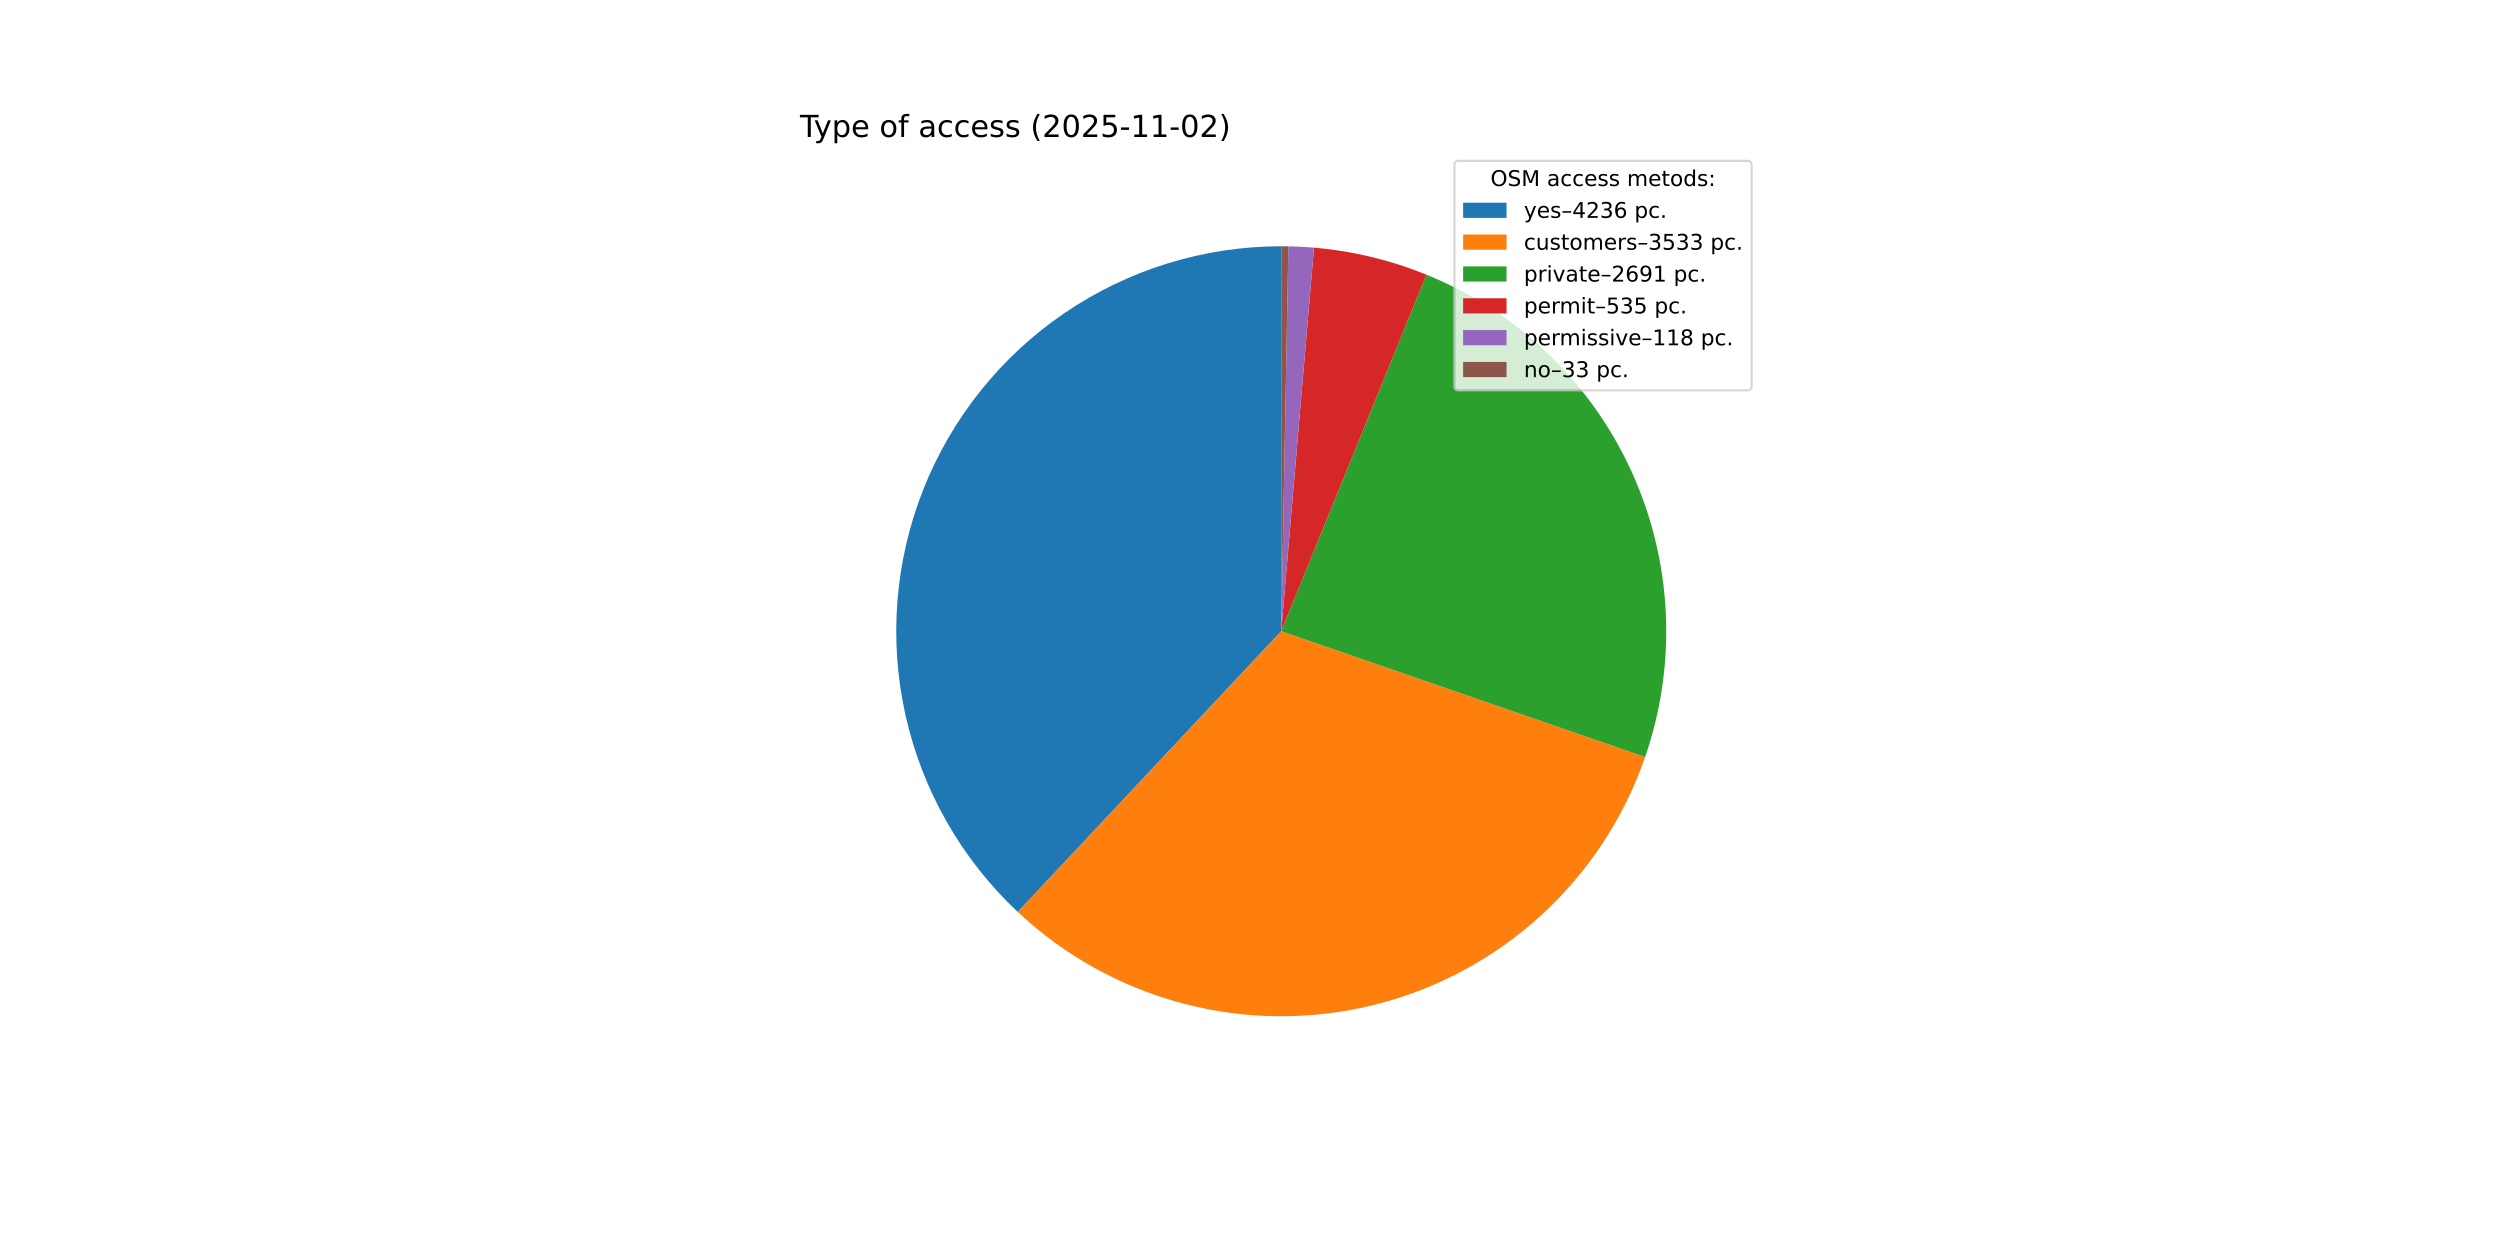
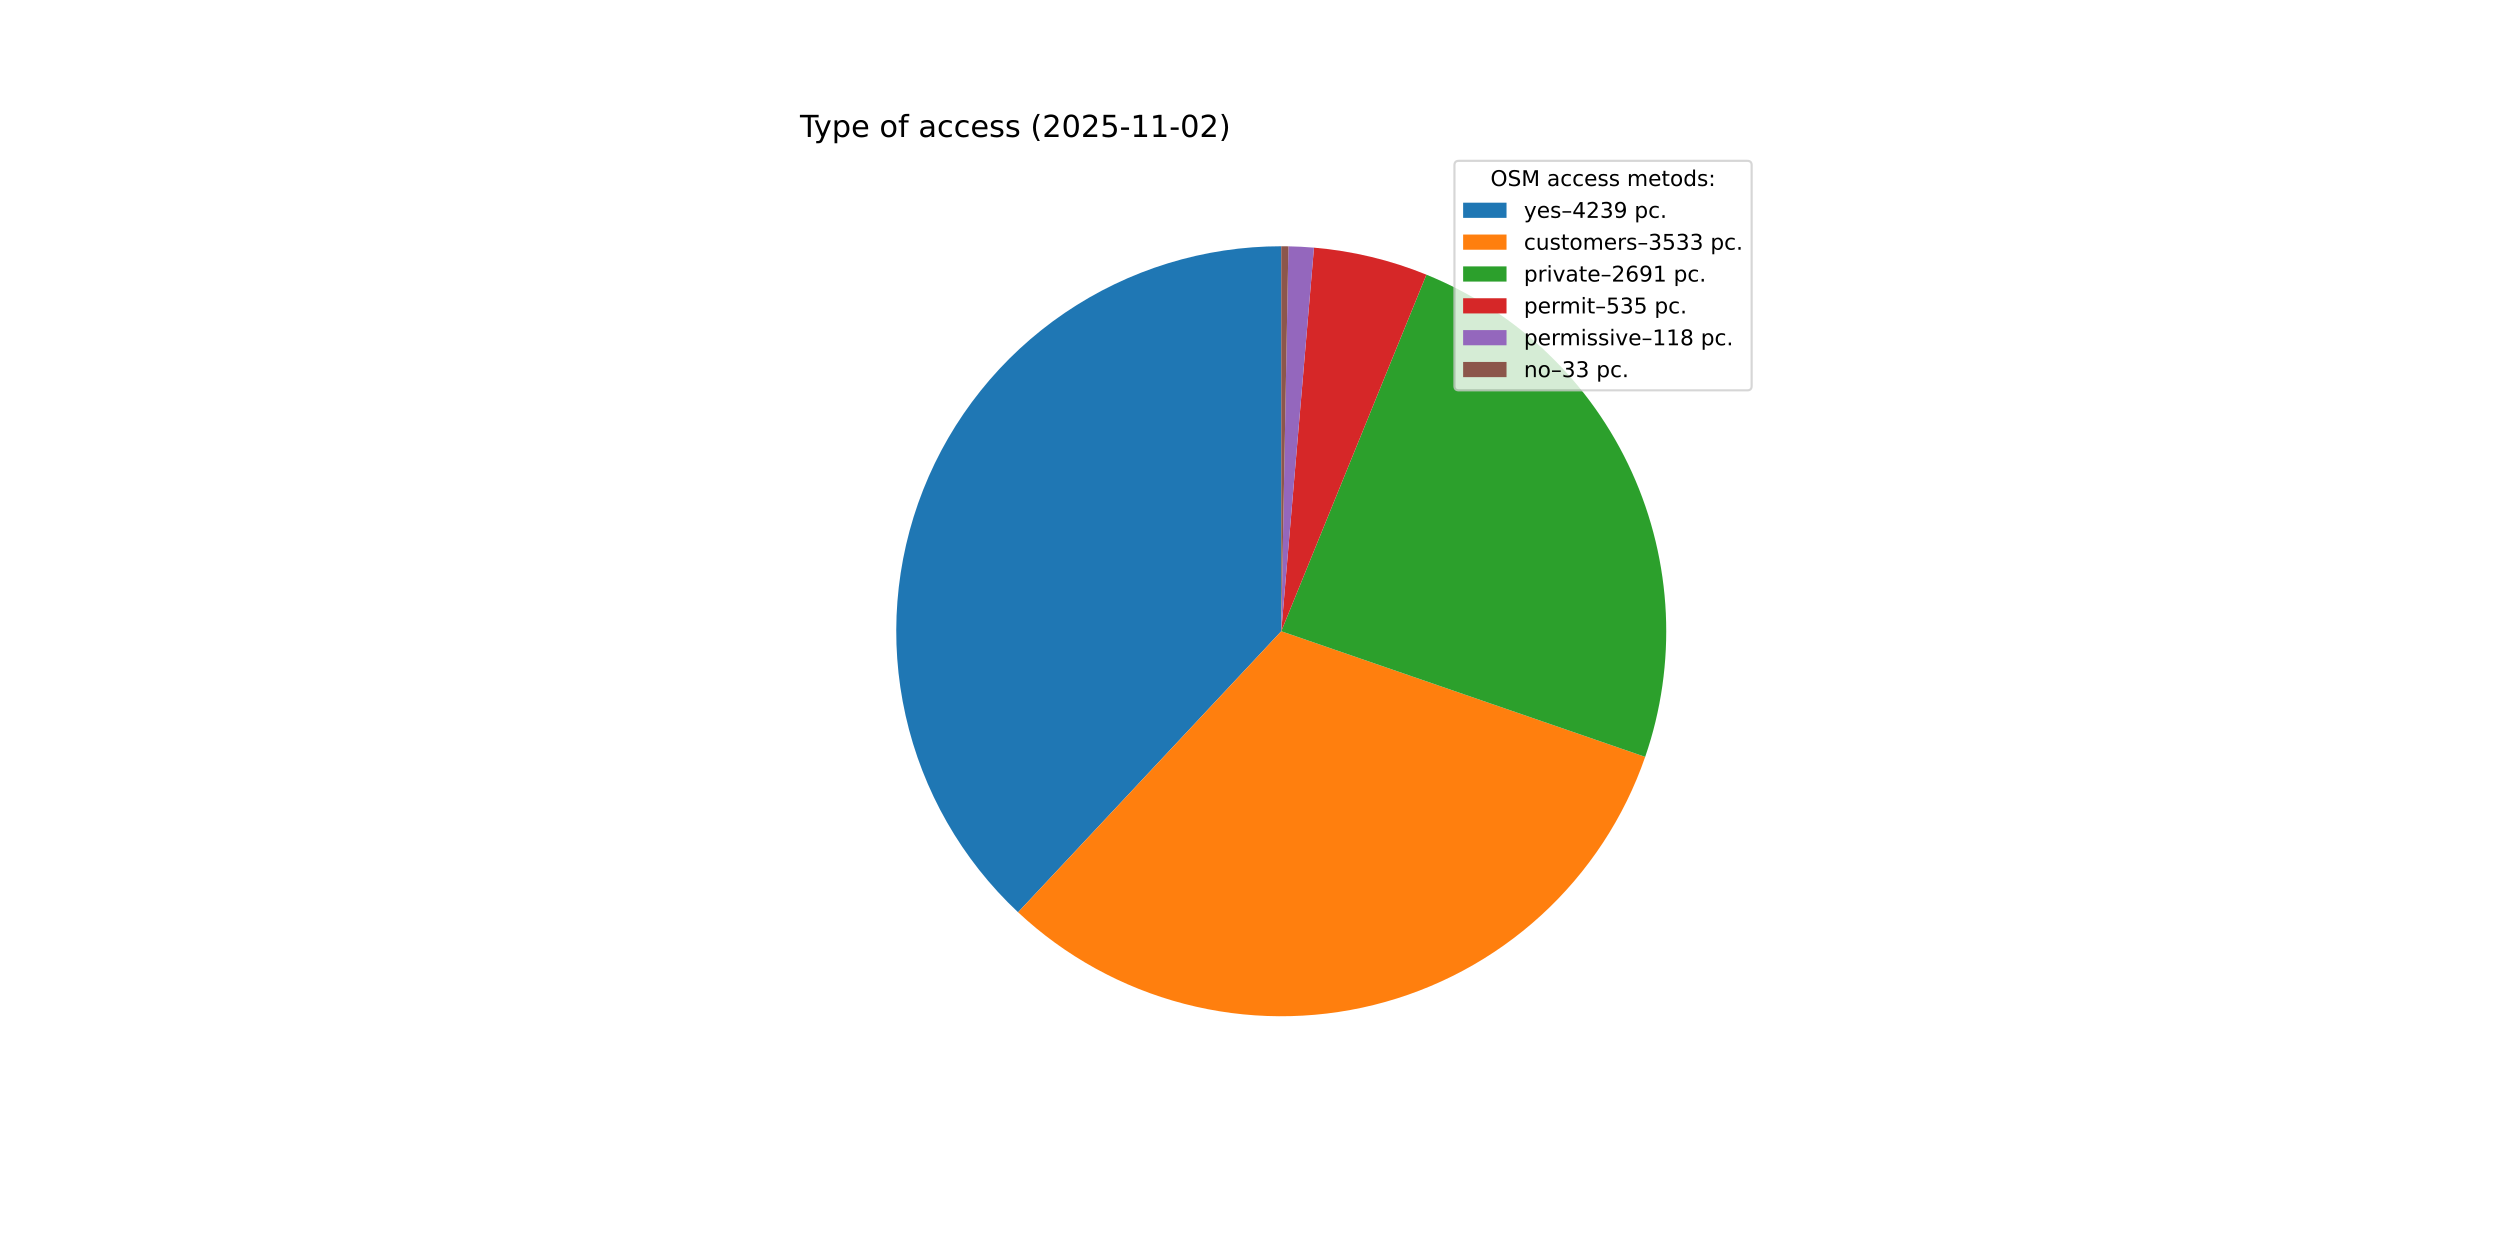
<svg xmlns="http://www.w3.org/2000/svg" xmlns:xlink="http://www.w3.org/1999/xlink" width="1152pt" height="576pt" viewBox="0 0 1152 576" version="1.1">
  <defs>
    <style type="text/css">*{stroke-linejoin: round; stroke-linecap: butt}</style>
  </defs>
  <g id="figure_1">
    <g id="patch_1">
      <path d="M 0 576  L 1152 576  L 1152 0  L 0 0  z " style="fill: #ffffff" />
    </g>
    <g id="axes_1">
      <g id="patch_2">
-         <path d="M 590.4 113.472  C 554.837 113.472 520.083 124.165 490.671 144.157  C 461.259 164.148 438.527 192.529 425.441 225.596  C 412.354 258.663 409.508 294.914 417.273 329.618  C 425.038 364.323 443.063 395.904 468.994 420.24  L 590.4 290.88  z " style="fill: #1f77b4" />
+         <path d="M 590.4 113.472  C 554.821 113.472 520.052 124.175 490.633 144.183  C 461.213 164.191 438.482 192.594 425.406 225.682  C 412.331 258.771 409.507 295.041 417.304 329.755  C 425.1 364.468 443.161 396.047 469.129 420.368  L 590.4 290.88  z " style="fill: #1f77b4" />
      </g>
      <g id="patch_3">
-         <path d="M 468.994 420.24  C 490.574 440.493 516.882 455.028 545.515 462.516  C 574.147 470.004 604.203 470.209 632.935 463.113  C 661.667 456.018 688.172 441.844 710.027 421.888  C 731.881 401.932 748.399 376.821 758.07 348.85  L 590.4 290.88  z " style="fill: #ff7f0e" />
+         <path d="M 469.129 420.368  C 490.725 440.593 517.04 455.097 545.672 462.557  C 574.303 470.016 604.351 470.196 633.069 463.08  C 661.788 455.964 688.275 441.775 710.111 421.811  C 731.947 401.846 748.446 376.732 758.099 348.764  L 590.4 290.88  z " style="fill: #ff7f0e" />
      </g>
      <g id="patch_4">
-         <path d="M 758.07 348.85  C 772.899 305.957 770.719 258.968 751.981 217.633  C 733.243 176.298 699.341 143.689 657.308 126.573  L 590.4 290.88  z " style="fill: #2ca02c" />
+         <path d="M 758.099 348.764  C 772.903 305.876 770.704 258.901 751.959 217.583  C 733.213 176.265 699.314 143.673 657.291 126.566  L 590.4 290.88  z " style="fill: #2ca02c" />
      </g>
      <g id="patch_5">
-         <path d="M 657.308 126.573  C 649.045 123.208 640.541 120.471 631.866 118.386  C 623.192 116.301 614.372 114.873 605.483 114.114  L 590.4 290.88  z " style="fill: #d62728" />
+         <path d="M 657.291 126.566  C 649.03 123.203 640.527 120.468 631.855 118.383  C 623.183 116.299 614.366 114.872 605.479 114.114  L 590.4 290.88  z " style="fill: #d62728" />
      </g>
      <g id="patch_6">
-         <path d="M 605.483 114.114  C 603.523 113.947 601.561 113.812 599.597 113.711  C 597.632 113.609 595.667 113.539 593.7 113.503  L 590.4 290.88  z " style="fill: #9467bd" />
+         <path d="M 605.479 114.114  C 603.52 113.947 601.558 113.812 599.594 113.71  C 597.63 113.608 595.665 113.539 593.699 113.503  L 590.4 290.88  z " style="fill: #9467bd" />
      </g>
      <g id="patch_7">
-         <path d="M 593.7 113.503  C 593.15 113.492 592.6 113.485 592.05 113.48  C 591.5 113.475 590.95 113.472 590.4 113.472  L 590.4 290.88  z " style="fill: #8c564b" />
+         <path d="M 593.699 113.503  C 593.149 113.492 592.6 113.485 592.05 113.48  C 591.5 113.475 590.95 113.472 590.4 113.472  L 590.4 290.88  z " style="fill: #8c564b" />
      </g>
      <g id="matplotlib.axis_1" />
      <g id="matplotlib.axis_2" />
      <g id="text_1">
        <g transform="translate(368.64 63.12) scale(0.14 -0.14)">
          <defs>
            <path id="DejaVuSans-54" d="M -19 4666  L 3928 4666  L 3928 4134  L 2272 4134  L 2272 0  L 1638 0  L 1638 4134  L -19 4134  L -19 4666  z " transform="scale(0.015625)" />
            <path id="DejaVuSans-79" d="M 2059 -325  Q 1816 -950 1584 -1140  Q 1353 -1331 966 -1331  L 506 -1331  L 506 -850  L 844 -850  Q 1081 -850 1212 -737  Q 1344 -625 1503 -206  L 1606 56  L 191 3500  L 800 3500  L 1894 763  L 2988 3500  L 3597 3500  L 2059 -325  z " transform="scale(0.015625)" />
            <path id="DejaVuSans-70" d="M 1159 525  L 1159 -1331  L 581 -1331  L 581 3500  L 1159 3500  L 1159 2969  Q 1341 3281 1617 3432  Q 1894 3584 2278 3584  Q 2916 3584 3314 3078  Q 3713 2572 3713 1747  Q 3713 922 3314 415  Q 2916 -91 2278 -91  Q 1894 -91 1617 61  Q 1341 213 1159 525  z M 3116 1747  Q 3116 2381 2855 2742  Q 2594 3103 2138 3103  Q 1681 3103 1420 2742  Q 1159 2381 1159 1747  Q 1159 1113 1420 752  Q 1681 391 2138 391  Q 2594 391 2855 752  Q 3116 1113 3116 1747  z " transform="scale(0.015625)" />
            <path id="DejaVuSans-65" d="M 3597 1894  L 3597 1613  L 953 1613  Q 991 1019 1311 708  Q 1631 397 2203 397  Q 2534 397 2845 478  Q 3156 559 3463 722  L 3463 178  Q 3153 47 2828 -22  Q 2503 -91 2169 -91  Q 1331 -91 842 396  Q 353 884 353 1716  Q 353 2575 817 3079  Q 1281 3584 2069 3584  Q 2775 3584 3186 3129  Q 3597 2675 3597 1894  z M 3022 2063  Q 3016 2534 2758 2815  Q 2500 3097 2075 3097  Q 1594 3097 1305 2825  Q 1016 2553 972 2059  L 3022 2063  z " transform="scale(0.015625)" />
            <path id="DejaVuSans-20" transform="scale(0.015625)" />
            <path id="DejaVuSans-6f" d="M 1959 3097  Q 1497 3097 1228 2736  Q 959 2375 959 1747  Q 959 1119 1226 758  Q 1494 397 1959 397  Q 2419 397 2687 759  Q 2956 1122 2956 1747  Q 2956 2369 2687 2733  Q 2419 3097 1959 3097  z M 1959 3584  Q 2709 3584 3137 3096  Q 3566 2609 3566 1747  Q 3566 888 3137 398  Q 2709 -91 1959 -91  Q 1206 -91 779 398  Q 353 888 353 1747  Q 353 2609 779 3096  Q 1206 3584 1959 3584  z " transform="scale(0.015625)" />
            <path id="DejaVuSans-66" d="M 2375 4863  L 2375 4384  L 1825 4384  Q 1516 4384 1395 4259  Q 1275 4134 1275 3809  L 1275 3500  L 2222 3500  L 2222 3053  L 1275 3053  L 1275 0  L 697 0  L 697 3053  L 147 3053  L 147 3500  L 697 3500  L 697 3744  Q 697 4328 969 4595  Q 1241 4863 1831 4863  L 2375 4863  z " transform="scale(0.015625)" />
            <path id="DejaVuSans-61" d="M 2194 1759  Q 1497 1759 1228 1600  Q 959 1441 959 1056  Q 959 750 1161 570  Q 1363 391 1709 391  Q 2188 391 2477 730  Q 2766 1069 2766 1631  L 2766 1759  L 2194 1759  z M 3341 1997  L 3341 0  L 2766 0  L 2766 531  Q 2569 213 2275 61  Q 1981 -91 1556 -91  Q 1019 -91 701 211  Q 384 513 384 1019  Q 384 1609 779 1909  Q 1175 2209 1959 2209  L 2766 2209  L 2766 2266  Q 2766 2663 2505 2880  Q 2244 3097 1772 3097  Q 1472 3097 1187 3025  Q 903 2953 641 2809  L 641 3341  Q 956 3463 1253 3523  Q 1550 3584 1831 3584  Q 2591 3584 2966 3190  Q 3341 2797 3341 1997  z " transform="scale(0.015625)" />
            <path id="DejaVuSans-63" d="M 3122 3366  L 3122 2828  Q 2878 2963 2633 3030  Q 2388 3097 2138 3097  Q 1578 3097 1268 2742  Q 959 2388 959 1747  Q 959 1106 1268 751  Q 1578 397 2138 397  Q 2388 397 2633 464  Q 2878 531 3122 666  L 3122 134  Q 2881 22 2623 -34  Q 2366 -91 2075 -91  Q 1284 -91 818 406  Q 353 903 353 1747  Q 353 2603 823 3093  Q 1294 3584 2113 3584  Q 2378 3584 2631 3529  Q 2884 3475 3122 3366  z " transform="scale(0.015625)" />
            <path id="DejaVuSans-73" d="M 2834 3397  L 2834 2853  Q 2591 2978 2328 3040  Q 2066 3103 1784 3103  Q 1356 3103 1142 2972  Q 928 2841 928 2578  Q 928 2378 1081 2264  Q 1234 2150 1697 2047  L 1894 2003  Q 2506 1872 2764 1633  Q 3022 1394 3022 966  Q 3022 478 2636 193  Q 2250 -91 1575 -91  Q 1294 -91 989 -36  Q 684 19 347 128  L 347 722  Q 666 556 975 473  Q 1284 391 1588 391  Q 1994 391 2212 530  Q 2431 669 2431 922  Q 2431 1156 2273 1281  Q 2116 1406 1581 1522  L 1381 1569  Q 847 1681 609 1914  Q 372 2147 372 2553  Q 372 3047 722 3315  Q 1072 3584 1716 3584  Q 2034 3584 2315 3537  Q 2597 3491 2834 3397  z " transform="scale(0.015625)" />
            <path id="DejaVuSans-28" d="M 1984 4856  Q 1566 4138 1362 3434  Q 1159 2731 1159 2009  Q 1159 1288 1364 580  Q 1569 -128 1984 -844  L 1484 -844  Q 1016 -109 783 600  Q 550 1309 550 2009  Q 550 2706 781 3412  Q 1013 4119 1484 4856  L 1984 4856  z " transform="scale(0.015625)" />
            <path id="DejaVuSans-32" d="M 1228 531  L 3431 531  L 3431 0  L 469 0  L 469 531  Q 828 903 1448 1529  Q 2069 2156 2228 2338  Q 2531 2678 2651 2914  Q 2772 3150 2772 3378  Q 2772 3750 2511 3984  Q 2250 4219 1831 4219  Q 1534 4219 1204 4116  Q 875 4013 500 3803  L 500 4441  Q 881 4594 1212 4672  Q 1544 4750 1819 4750  Q 2544 4750 2975 4387  Q 3406 4025 3406 3419  Q 3406 3131 3298 2873  Q 3191 2616 2906 2266  Q 2828 2175 2409 1742  Q 1991 1309 1228 531  z " transform="scale(0.015625)" />
            <path id="DejaVuSans-30" d="M 2034 4250  Q 1547 4250 1301 3770  Q 1056 3291 1056 2328  Q 1056 1369 1301 889  Q 1547 409 2034 409  Q 2525 409 2770 889  Q 3016 1369 3016 2328  Q 3016 3291 2770 3770  Q 2525 4250 2034 4250  z M 2034 4750  Q 2819 4750 3233 4129  Q 3647 3509 3647 2328  Q 3647 1150 3233 529  Q 2819 -91 2034 -91  Q 1250 -91 836 529  Q 422 1150 422 2328  Q 422 3509 836 4129  Q 1250 4750 2034 4750  z " transform="scale(0.015625)" />
            <path id="DejaVuSans-35" d="M 691 4666  L 3169 4666  L 3169 4134  L 1269 4134  L 1269 2991  Q 1406 3038 1543 3061  Q 1681 3084 1819 3084  Q 2600 3084 3056 2656  Q 3513 2228 3513 1497  Q 3513 744 3044 326  Q 2575 -91 1722 -91  Q 1428 -91 1123 -41  Q 819 9 494 109  L 494 744  Q 775 591 1075 516  Q 1375 441 1709 441  Q 2250 441 2565 725  Q 2881 1009 2881 1497  Q 2881 1984 2565 2268  Q 2250 2553 1709 2553  Q 1456 2553 1204 2497  Q 953 2441 691 2322  L 691 4666  z " transform="scale(0.015625)" />
            <path id="DejaVuSans-2d" d="M 313 2009  L 1997 2009  L 1997 1497  L 313 1497  L 313 2009  z " transform="scale(0.015625)" />
            <path id="DejaVuSans-31" d="M 794 531  L 1825 531  L 1825 4091  L 703 3866  L 703 4441  L 1819 4666  L 2450 4666  L 2450 531  L 3481 531  L 3481 0  L 794 0  L 794 531  z " transform="scale(0.015625)" />
            <path id="DejaVuSans-29" d="M 513 4856  L 1013 4856  Q 1481 4119 1714 3412  Q 1947 2706 1947 2009  Q 1947 1309 1714 600  Q 1481 -109 1013 -844  L 513 -844  Q 928 -128 1133 580  Q 1338 1288 1338 2009  Q 1338 2731 1133 3434  Q 928 4138 513 4856  z " transform="scale(0.015625)" />
          </defs>
          <use xlink:href="#DejaVuSans-54" />
          <use xlink:href="#DejaVuSans-79" x="45.459" />
          <use xlink:href="#DejaVuSans-70" x="104.639" />
          <use xlink:href="#DejaVuSans-65" x="168.115" />
          <use xlink:href="#DejaVuSans-20" x="229.639" />
          <use xlink:href="#DejaVuSans-6f" x="261.426" />
          <use xlink:href="#DejaVuSans-66" x="322.607" />
          <use xlink:href="#DejaVuSans-20" x="357.812" />
          <use xlink:href="#DejaVuSans-61" x="389.6" />
          <use xlink:href="#DejaVuSans-63" x="450.879" />
          <use xlink:href="#DejaVuSans-63" x="505.859" />
          <use xlink:href="#DejaVuSans-65" x="560.84" />
          <use xlink:href="#DejaVuSans-73" x="622.363" />
          <use xlink:href="#DejaVuSans-73" x="674.463" />
          <use xlink:href="#DejaVuSans-20" x="726.562" />
          <use xlink:href="#DejaVuSans-28" x="758.35" />
          <use xlink:href="#DejaVuSans-32" x="797.363" />
          <use xlink:href="#DejaVuSans-30" x="860.986" />
          <use xlink:href="#DejaVuSans-32" x="924.609" />
          <use xlink:href="#DejaVuSans-35" x="988.232" />
          <use xlink:href="#DejaVuSans-2d" x="1051.855" />
          <use xlink:href="#DejaVuSans-31" x="1087.939" />
          <use xlink:href="#DejaVuSans-31" x="1151.562" />
          <use xlink:href="#DejaVuSans-2d" x="1215.186" />
          <use xlink:href="#DejaVuSans-30" x="1251.27" />
          <use xlink:href="#DejaVuSans-32" x="1314.893" />
          <use xlink:href="#DejaVuSans-29" x="1378.516" />
        </g>
      </g>
      <g id="legend_1">
        <g id="patch_8">
          <path d="M 672.208 179.867  L 805.16 179.867  Q 807.16 179.867 807.16 177.867  L 807.16 76.12  Q 807.16 74.12 805.16 74.12  L 672.208 74.12  Q 670.208 74.12 670.208 76.12  L 670.208 177.867  Q 670.208 179.867 672.208 179.867  z " style="fill: #ffffff; opacity: 0.8; stroke: #cccccc; stroke-linejoin: miter" />
        </g>
        <g id="text_2">
          <g transform="translate(686.8038 85.71844) scale(0.1 -0.1)">
            <defs>
              <path id="DejaVuSans-4f" d="M 2522 4238  Q 1834 4238 1429 3725  Q 1025 3213 1025 2328  Q 1025 1447 1429 934  Q 1834 422 2522 422  Q 3209 422 3611 934  Q 4013 1447 4013 2328  Q 4013 3213 3611 3725  Q 3209 4238 2522 4238  z M 2522 4750  Q 3503 4750 4090 4092  Q 4678 3434 4678 2328  Q 4678 1225 4090 567  Q 3503 -91 2522 -91  Q 1538 -91 948 565  Q 359 1222 359 2328  Q 359 3434 948 4092  Q 1538 4750 2522 4750  z " transform="scale(0.015625)" />
              <path id="DejaVuSans-53" d="M 3425 4513  L 3425 3897  Q 3066 4069 2747 4153  Q 2428 4238 2131 4238  Q 1616 4238 1336 4038  Q 1056 3838 1056 3469  Q 1056 3159 1242 3001  Q 1428 2844 1947 2747  L 2328 2669  Q 3034 2534 3370 2195  Q 3706 1856 3706 1288  Q 3706 609 3251 259  Q 2797 -91 1919 -91  Q 1588 -91 1214 -16  Q 841 59 441 206  L 441 856  Q 825 641 1194 531  Q 1563 422 1919 422  Q 2459 422 2753 634  Q 3047 847 3047 1241  Q 3047 1584 2836 1778  Q 2625 1972 2144 2069  L 1759 2144  Q 1053 2284 737 2584  Q 422 2884 422 3419  Q 422 4038 858 4394  Q 1294 4750 2059 4750  Q 2388 4750 2728 4690  Q 3069 4631 3425 4513  z " transform="scale(0.015625)" />
              <path id="DejaVuSans-4d" d="M 628 4666  L 1569 4666  L 2759 1491  L 3956 4666  L 4897 4666  L 4897 0  L 4281 0  L 4281 4097  L 3078 897  L 2444 897  L 1241 4097  L 1241 0  L 628 0  L 628 4666  z " transform="scale(0.015625)" />
              <path id="DejaVuSans-6d" d="M 3328 2828  Q 3544 3216 3844 3400  Q 4144 3584 4550 3584  Q 5097 3584 5394 3201  Q 5691 2819 5691 2113  L 5691 0  L 5113 0  L 5113 2094  Q 5113 2597 4934 2840  Q 4756 3084 4391 3084  Q 3944 3084 3684 2787  Q 3425 2491 3425 1978  L 3425 0  L 2847 0  L 2847 2094  Q 2847 2600 2669 2842  Q 2491 3084 2119 3084  Q 1678 3084 1418 2786  Q 1159 2488 1159 1978  L 1159 0  L 581 0  L 581 3500  L 1159 3500  L 1159 2956  Q 1356 3278 1631 3431  Q 1906 3584 2284 3584  Q 2666 3584 2933 3390  Q 3200 3197 3328 2828  z " transform="scale(0.015625)" />
              <path id="DejaVuSans-74" d="M 1172 4494  L 1172 3500  L 2356 3500  L 2356 3053  L 1172 3053  L 1172 1153  Q 1172 725 1289 603  Q 1406 481 1766 481  L 2356 481  L 2356 0  L 1766 0  Q 1100 0 847 248  Q 594 497 594 1153  L 594 3053  L 172 3053  L 172 3500  L 594 3500  L 594 4494  L 1172 4494  z " transform="scale(0.015625)" />
              <path id="DejaVuSans-64" d="M 2906 2969  L 2906 4863  L 3481 4863  L 3481 0  L 2906 0  L 2906 525  Q 2725 213 2448 61  Q 2172 -91 1784 -91  Q 1150 -91 751 415  Q 353 922 353 1747  Q 353 2572 751 3078  Q 1150 3584 1784 3584  Q 2172 3584 2448 3432  Q 2725 3281 2906 2969  z M 947 1747  Q 947 1113 1208 752  Q 1469 391 1925 391  Q 2381 391 2643 752  Q 2906 1113 2906 1747  Q 2906 2381 2643 2742  Q 2381 3103 1925 3103  Q 1469 3103 1208 2742  Q 947 2381 947 1747  z " transform="scale(0.015625)" />
              <path id="DejaVuSans-3a" d="M 750 794  L 1409 794  L 1409 0  L 750 0  L 750 794  z M 750 3309  L 1409 3309  L 1409 2516  L 750 2516  L 750 3309  z " transform="scale(0.015625)" />
            </defs>
            <use xlink:href="#DejaVuSans-4f" />
            <use xlink:href="#DejaVuSans-53" x="78.711" />
            <use xlink:href="#DejaVuSans-4d" x="142.188" />
            <use xlink:href="#DejaVuSans-20" x="228.467" />
            <use xlink:href="#DejaVuSans-61" x="260.254" />
            <use xlink:href="#DejaVuSans-63" x="321.533" />
            <use xlink:href="#DejaVuSans-63" x="376.514" />
            <use xlink:href="#DejaVuSans-65" x="431.494" />
            <use xlink:href="#DejaVuSans-73" x="493.018" />
            <use xlink:href="#DejaVuSans-73" x="545.117" />
            <use xlink:href="#DejaVuSans-20" x="597.217" />
            <use xlink:href="#DejaVuSans-6d" x="629.004" />
            <use xlink:href="#DejaVuSans-65" x="726.416" />
            <use xlink:href="#DejaVuSans-74" x="787.939" />
            <use xlink:href="#DejaVuSans-6f" x="827.148" />
            <use xlink:href="#DejaVuSans-64" x="888.33" />
            <use xlink:href="#DejaVuSans-73" x="951.807" />
            <use xlink:href="#DejaVuSans-3a" x="1003.906" />
          </g>
        </g>
        <g id="patch_9">
          <path d="M 674.208 100.397  L 694.208 100.397  L 694.208 93.397  L 674.208 93.397  z " style="fill: #1f77b4" />
        </g>
        <g id="text_3">
          <g transform="translate(702.2084 100.3966) scale(0.1 -0.1)">
            <defs>
              <path id="DejaVuSans-2013" d="M 313 1978  L 2888 1978  L 2888 1528  L 313 1528  L 313 1978  z " transform="scale(0.015625)" />
              <path id="DejaVuSans-34" d="M 2419 4116  L 825 1625  L 2419 1625  L 2419 4116  z M 2253 4666  L 3047 4666  L 3047 1625  L 3713 1625  L 3713 1100  L 3047 1100  L 3047 0  L 2419 0  L 2419 1100  L 313 1100  L 313 1709  L 2253 4666  z " transform="scale(0.015625)" />
              <path id="DejaVuSans-33" d="M 2597 2516  Q 3050 2419 3304 2112  Q 3559 1806 3559 1356  Q 3559 666 3084 287  Q 2609 -91 1734 -91  Q 1441 -91 1130 -33  Q 819 25 488 141  L 488 750  Q 750 597 1062 519  Q 1375 441 1716 441  Q 2309 441 2620 675  Q 2931 909 2931 1356  Q 2931 1769 2642 2001  Q 2353 2234 1838 2234  L 1294 2234  L 1294 2753  L 1863 2753  Q 2328 2753 2575 2939  Q 2822 3125 2822 3475  Q 2822 3834 2567 4026  Q 2313 4219 1838 4219  Q 1578 4219 1281 4162  Q 984 4106 628 3988  L 628 4550  Q 988 4650 1302 4700  Q 1616 4750 1894 4750  Q 2613 4750 3031 4423  Q 3450 4097 3450 3541  Q 3450 3153 3228 2886  Q 3006 2619 2597 2516  z " transform="scale(0.015625)" />
-               <path id="DejaVuSans-36" d="M 2113 2584  Q 1688 2584 1439 2293  Q 1191 2003 1191 1497  Q 1191 994 1439 701  Q 1688 409 2113 409  Q 2538 409 2786 701  Q 3034 994 3034 1497  Q 3034 2003 2786 2293  Q 2538 2584 2113 2584  z M 3366 4563  L 3366 3988  Q 3128 4100 2886 4159  Q 2644 4219 2406 4219  Q 1781 4219 1451 3797  Q 1122 3375 1075 2522  Q 1259 2794 1537 2939  Q 1816 3084 2150 3084  Q 2853 3084 3261 2657  Q 3669 2231 3669 1497  Q 3669 778 3244 343  Q 2819 -91 2113 -91  Q 1303 -91 875 529  Q 447 1150 447 2328  Q 447 3434 972 4092  Q 1497 4750 2381 4750  Q 2619 4750 2861 4703  Q 3103 4656 3366 4563  z " transform="scale(0.015625)" />
+               <path id="DejaVuSans-39" d="M 703 97  L 703 672  Q 941 559 1184 500  Q 1428 441 1663 441  Q 2288 441 2617 861  Q 2947 1281 2994 2138  Q 2813 1869 2534 1725  Q 2256 1581 1919 1581  Q 1219 1581 811 2004  Q 403 2428 403 3163  Q 403 3881 828 4315  Q 1253 4750 1959 4750  Q 2769 4750 3195 4129  Q 3622 3509 3622 2328  Q 3622 1225 3098 567  Q 2575 -91 1691 -91  Q 1453 -91 1209 -44  Q 966 3 703 97  z M 1959 2075  Q 2384 2075 2632 2365  Q 2881 2656 2881 3163  Q 2881 3666 2632 3958  Q 2384 4250 1959 4250  Q 1534 4250 1286 3958  Q 1038 3666 1038 3163  Q 1038 2656 1286 2365  Q 1534 2075 1959 2075  z " transform="scale(0.015625)" />
              <path id="DejaVuSans-2e" d="M 684 794  L 1344 794  L 1344 0  L 684 0  L 684 794  z " transform="scale(0.015625)" />
            </defs>
            <use xlink:href="#DejaVuSans-79" />
            <use xlink:href="#DejaVuSans-65" x="59.18" />
            <use xlink:href="#DejaVuSans-73" x="120.703" />
            <use xlink:href="#DejaVuSans-2013" x="172.803" />
            <use xlink:href="#DejaVuSans-34" x="222.803" />
            <use xlink:href="#DejaVuSans-32" x="286.426" />
            <use xlink:href="#DejaVuSans-33" x="350.049" />
-             <use xlink:href="#DejaVuSans-36" x="413.672" />
+             <use xlink:href="#DejaVuSans-39" x="413.672" />
            <use xlink:href="#DejaVuSans-20" x="477.295" />
            <use xlink:href="#DejaVuSans-70" x="509.082" />
            <use xlink:href="#DejaVuSans-63" x="572.559" />
            <use xlink:href="#DejaVuSans-2e" x="627.539" />
          </g>
        </g>
        <g id="patch_10">
          <path d="M 674.208 115.075  L 694.208 115.075  L 694.208 108.075  L 674.208 108.075  z " style="fill: #ff7f0e" />
        </g>
        <g id="text_4">
          <g transform="translate(702.2084 115.0747) scale(0.1 -0.1)">
            <defs>
              <path id="DejaVuSans-75" d="M 544 1381  L 544 3500  L 1119 3500  L 1119 1403  Q 1119 906 1312 657  Q 1506 409 1894 409  Q 2359 409 2629 706  Q 2900 1003 2900 1516  L 2900 3500  L 3475 3500  L 3475 0  L 2900 0  L 2900 538  Q 2691 219 2414 64  Q 2138 -91 1772 -91  Q 1169 -91 856 284  Q 544 659 544 1381  z M 1991 3584  L 1991 3584  z " transform="scale(0.015625)" />
              <path id="DejaVuSans-72" d="M 2631 2963  Q 2534 3019 2420 3045  Q 2306 3072 2169 3072  Q 1681 3072 1420 2755  Q 1159 2438 1159 1844  L 1159 0  L 581 0  L 581 3500  L 1159 3500  L 1159 2956  Q 1341 3275 1631 3429  Q 1922 3584 2338 3584  Q 2397 3584 2469 3576  Q 2541 3569 2628 3553  L 2631 2963  z " transform="scale(0.015625)" />
            </defs>
            <use xlink:href="#DejaVuSans-63" />
            <use xlink:href="#DejaVuSans-75" x="54.98" />
            <use xlink:href="#DejaVuSans-73" x="118.359" />
            <use xlink:href="#DejaVuSans-74" x="170.459" />
            <use xlink:href="#DejaVuSans-6f" x="209.668" />
            <use xlink:href="#DejaVuSans-6d" x="270.85" />
            <use xlink:href="#DejaVuSans-65" x="368.262" />
            <use xlink:href="#DejaVuSans-72" x="429.785" />
            <use xlink:href="#DejaVuSans-73" x="470.898" />
            <use xlink:href="#DejaVuSans-2013" x="522.998" />
            <use xlink:href="#DejaVuSans-33" x="572.998" />
            <use xlink:href="#DejaVuSans-35" x="636.621" />
            <use xlink:href="#DejaVuSans-33" x="700.244" />
            <use xlink:href="#DejaVuSans-33" x="763.867" />
            <use xlink:href="#DejaVuSans-20" x="827.49" />
            <use xlink:href="#DejaVuSans-70" x="859.277" />
            <use xlink:href="#DejaVuSans-63" x="922.754" />
            <use xlink:href="#DejaVuSans-2e" x="977.734" />
          </g>
        </g>
        <g id="patch_11">
          <path d="M 674.208 129.753  L 694.208 129.753  L 694.208 122.753  L 674.208 122.753  z " style="fill: #2ca02c" />
        </g>
        <g id="text_5">
          <g transform="translate(702.2084 129.7528) scale(0.1 -0.1)">
            <defs>
              <path id="DejaVuSans-69" d="M 603 3500  L 1178 3500  L 1178 0  L 603 0  L 603 3500  z M 603 4863  L 1178 4863  L 1178 4134  L 603 4134  L 603 4863  z " transform="scale(0.015625)" />
              <path id="DejaVuSans-76" d="M 191 3500  L 800 3500  L 1894 563  L 2988 3500  L 3597 3500  L 2284 0  L 1503 0  L 191 3500  z " transform="scale(0.015625)" />
-               <path id="DejaVuSans-39" d="M 703 97  L 703 672  Q 941 559 1184 500  Q 1428 441 1663 441  Q 2288 441 2617 861  Q 2947 1281 2994 2138  Q 2813 1869 2534 1725  Q 2256 1581 1919 1581  Q 1219 1581 811 2004  Q 403 2428 403 3163  Q 403 3881 828 4315  Q 1253 4750 1959 4750  Q 2769 4750 3195 4129  Q 3622 3509 3622 2328  Q 3622 1225 3098 567  Q 2575 -91 1691 -91  Q 1453 -91 1209 -44  Q 966 3 703 97  z M 1959 2075  Q 2384 2075 2632 2365  Q 2881 2656 2881 3163  Q 2881 3666 2632 3958  Q 2384 4250 1959 4250  Q 1534 4250 1286 3958  Q 1038 3666 1038 3163  Q 1038 2656 1286 2365  Q 1534 2075 1959 2075  z " transform="scale(0.015625)" />
+               <path id="DejaVuSans-36" d="M 2113 2584  Q 1688 2584 1439 2293  Q 1191 2003 1191 1497  Q 1191 994 1439 701  Q 1688 409 2113 409  Q 2538 409 2786 701  Q 3034 994 3034 1497  Q 3034 2003 2786 2293  Q 2538 2584 2113 2584  z M 3366 4563  L 3366 3988  Q 3128 4100 2886 4159  Q 2644 4219 2406 4219  Q 1781 4219 1451 3797  Q 1122 3375 1075 2522  Q 1259 2794 1537 2939  Q 1816 3084 2150 3084  Q 2853 3084 3261 2657  Q 3669 2231 3669 1497  Q 3669 778 3244 343  Q 2819 -91 2113 -91  Q 1303 -91 875 529  Q 447 1150 447 2328  Q 447 3434 972 4092  Q 1497 4750 2381 4750  Q 2619 4750 2861 4703  Q 3103 4656 3366 4563  z " transform="scale(0.015625)" />
            </defs>
            <use xlink:href="#DejaVuSans-70" />
            <use xlink:href="#DejaVuSans-72" x="63.477" />
            <use xlink:href="#DejaVuSans-69" x="104.59" />
            <use xlink:href="#DejaVuSans-76" x="132.373" />
            <use xlink:href="#DejaVuSans-61" x="191.553" />
            <use xlink:href="#DejaVuSans-74" x="252.832" />
            <use xlink:href="#DejaVuSans-65" x="292.041" />
            <use xlink:href="#DejaVuSans-2013" x="353.564" />
            <use xlink:href="#DejaVuSans-32" x="403.564" />
            <use xlink:href="#DejaVuSans-36" x="467.188" />
            <use xlink:href="#DejaVuSans-39" x="530.811" />
            <use xlink:href="#DejaVuSans-31" x="594.434" />
            <use xlink:href="#DejaVuSans-20" x="658.057" />
            <use xlink:href="#DejaVuSans-70" x="689.844" />
            <use xlink:href="#DejaVuSans-63" x="753.32" />
            <use xlink:href="#DejaVuSans-2e" x="808.301" />
          </g>
        </g>
        <g id="patch_12">
          <path d="M 674.208 144.431  L 694.208 144.431  L 694.208 137.431  L 674.208 137.431  z " style="fill: #d62728" />
        </g>
        <g id="text_6">
          <g transform="translate(702.2084 144.4309) scale(0.1 -0.1)">
            <use xlink:href="#DejaVuSans-70" />
            <use xlink:href="#DejaVuSans-65" x="63.477" />
            <use xlink:href="#DejaVuSans-72" x="125" />
            <use xlink:href="#DejaVuSans-6d" x="164.363" />
            <use xlink:href="#DejaVuSans-69" x="261.775" />
            <use xlink:href="#DejaVuSans-74" x="289.559" />
            <use xlink:href="#DejaVuSans-2013" x="328.768" />
            <use xlink:href="#DejaVuSans-35" x="378.768" />
            <use xlink:href="#DejaVuSans-33" x="442.391" />
            <use xlink:href="#DejaVuSans-35" x="506.014" />
            <use xlink:href="#DejaVuSans-20" x="569.637" />
            <use xlink:href="#DejaVuSans-70" x="601.424" />
            <use xlink:href="#DejaVuSans-63" x="664.9" />
            <use xlink:href="#DejaVuSans-2e" x="719.881" />
          </g>
        </g>
        <g id="patch_13">
          <path d="M 674.208 159.109  L 694.208 159.109  L 694.208 152.109  L 674.208 152.109  z " style="fill: #9467bd" />
        </g>
        <g id="text_7">
          <g transform="translate(702.2084 159.1091) scale(0.1 -0.1)">
            <defs>
              <path id="DejaVuSans-38" d="M 2034 2216  Q 1584 2216 1326 1975  Q 1069 1734 1069 1313  Q 1069 891 1326 650  Q 1584 409 2034 409  Q 2484 409 2743 651  Q 3003 894 3003 1313  Q 3003 1734 2745 1975  Q 2488 2216 2034 2216  z M 1403 2484  Q 997 2584 770 2862  Q 544 3141 544 3541  Q 544 4100 942 4425  Q 1341 4750 2034 4750  Q 2731 4750 3128 4425  Q 3525 4100 3525 3541  Q 3525 3141 3298 2862  Q 3072 2584 2669 2484  Q 3125 2378 3379 2068  Q 3634 1759 3634 1313  Q 3634 634 3220 271  Q 2806 -91 2034 -91  Q 1263 -91 848 271  Q 434 634 434 1313  Q 434 1759 690 2068  Q 947 2378 1403 2484  z M 1172 3481  Q 1172 3119 1398 2916  Q 1625 2713 2034 2713  Q 2441 2713 2670 2916  Q 2900 3119 2900 3481  Q 2900 3844 2670 4047  Q 2441 4250 2034 4250  Q 1625 4250 1398 4047  Q 1172 3844 1172 3481  z " transform="scale(0.015625)" />
            </defs>
            <use xlink:href="#DejaVuSans-70" />
            <use xlink:href="#DejaVuSans-65" x="63.477" />
            <use xlink:href="#DejaVuSans-72" x="125" />
            <use xlink:href="#DejaVuSans-6d" x="164.363" />
            <use xlink:href="#DejaVuSans-69" x="261.775" />
            <use xlink:href="#DejaVuSans-73" x="289.559" />
            <use xlink:href="#DejaVuSans-73" x="341.658" />
            <use xlink:href="#DejaVuSans-69" x="393.758" />
            <use xlink:href="#DejaVuSans-76" x="421.541" />
            <use xlink:href="#DejaVuSans-65" x="480.721" />
            <use xlink:href="#DejaVuSans-2013" x="542.244" />
            <use xlink:href="#DejaVuSans-31" x="592.244" />
            <use xlink:href="#DejaVuSans-31" x="655.867" />
            <use xlink:href="#DejaVuSans-38" x="719.49" />
            <use xlink:href="#DejaVuSans-20" x="783.113" />
            <use xlink:href="#DejaVuSans-70" x="814.9" />
            <use xlink:href="#DejaVuSans-63" x="878.377" />
            <use xlink:href="#DejaVuSans-2e" x="933.357" />
          </g>
        </g>
        <g id="patch_14">
          <path d="M 674.208 173.787  L 694.208 173.787  L 694.208 166.787  L 674.208 166.787  z " style="fill: #8c564b" />
        </g>
        <g id="text_8">
          <g transform="translate(702.2084 173.7872) scale(0.1 -0.1)">
            <defs>
              <path id="DejaVuSans-6e" d="M 3513 2113  L 3513 0  L 2938 0  L 2938 2094  Q 2938 2591 2744 2837  Q 2550 3084 2163 3084  Q 1697 3084 1428 2787  Q 1159 2491 1159 1978  L 1159 0  L 581 0  L 581 3500  L 1159 3500  L 1159 2956  Q 1366 3272 1645 3428  Q 1925 3584 2291 3584  Q 2894 3584 3203 3211  Q 3513 2838 3513 2113  z " transform="scale(0.015625)" />
            </defs>
            <use xlink:href="#DejaVuSans-6e" />
            <use xlink:href="#DejaVuSans-6f" x="63.379" />
            <use xlink:href="#DejaVuSans-2013" x="124.561" />
            <use xlink:href="#DejaVuSans-33" x="174.561" />
            <use xlink:href="#DejaVuSans-33" x="238.184" />
            <use xlink:href="#DejaVuSans-20" x="301.807" />
            <use xlink:href="#DejaVuSans-70" x="333.594" />
            <use xlink:href="#DejaVuSans-63" x="397.07" />
            <use xlink:href="#DejaVuSans-2e" x="452.051" />
          </g>
        </g>
      </g>
    </g>
  </g>
</svg>
